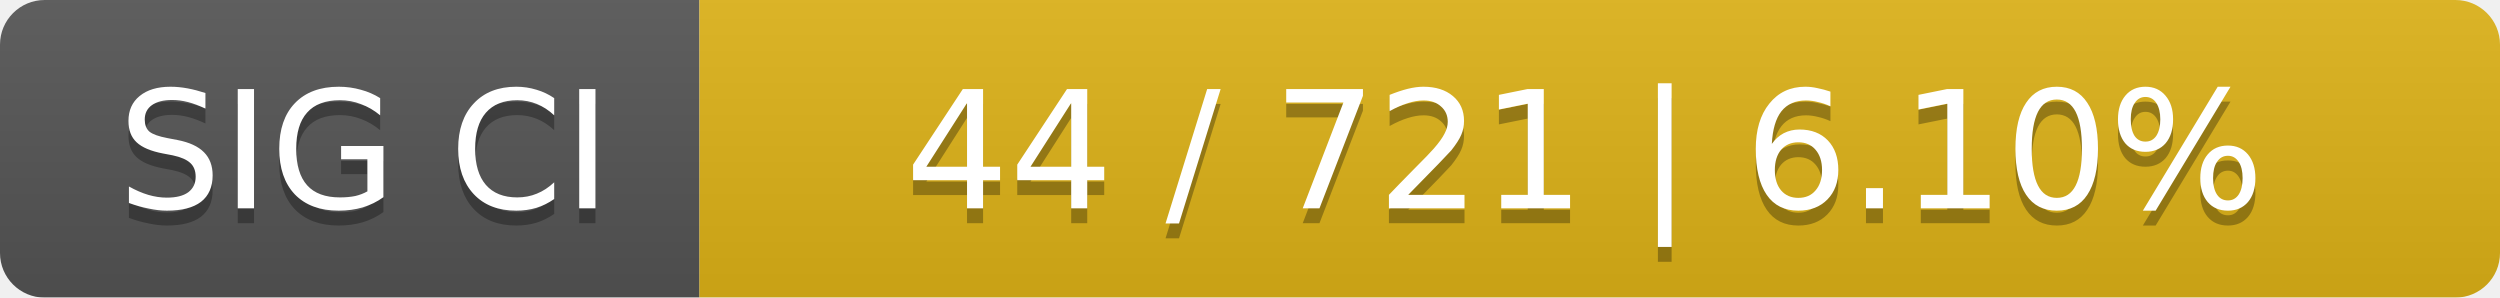
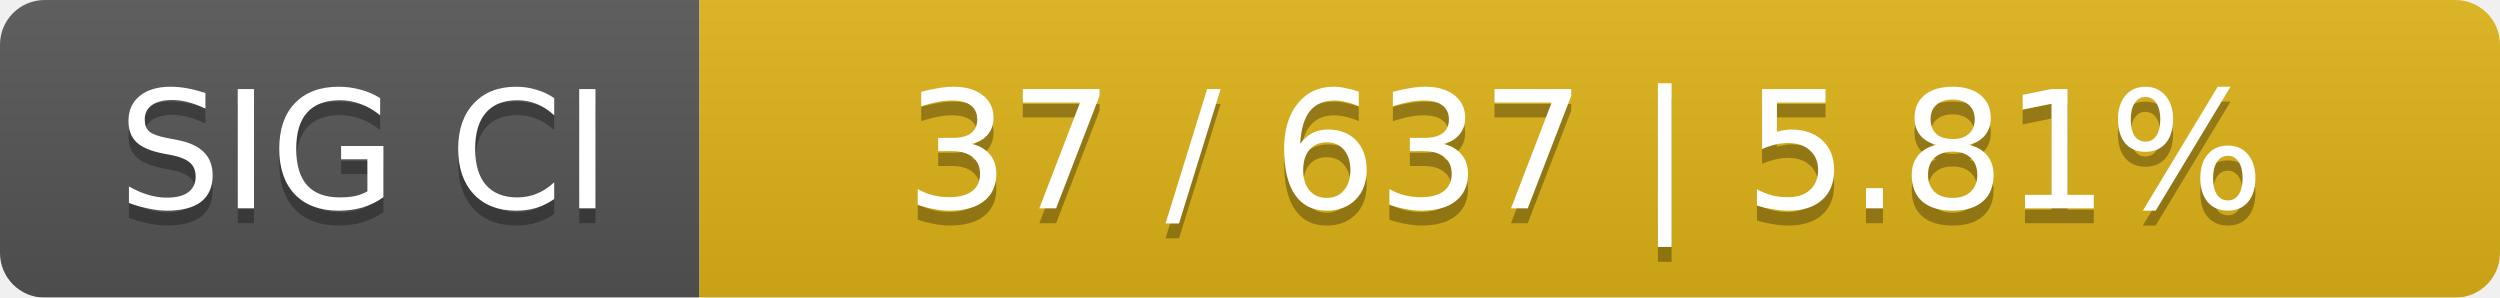
<svg xmlns="http://www.w3.org/2000/svg" width="168" height="20">
  <linearGradient id="smooth" x2="0" y2="100%">
    <stop offset="0" stop-color="#bbb" stop-opacity=".1" />
    <stop offset="1" stop-opacity=".1" />
  </linearGradient>
  <mask id="round">
    <rect width="168" height="20" rx="3" fill="#fff" />
  </mask>
  <g mask="url(#round)">
    <rect width="47" height="20" fill="#555" />
    <rect x="47" width="121" height="20" fill="#dfb317" />
    <rect width="168" height="20" fill="url(#smooth)" />
  </g>
  <g fill="#fff" text-anchor="middle" font-family="DejaVu Sans,Verdana,Geneva,sans-serif" font-size="11">
    <text x="24.5" y="15" fill="#010101" fill-opacity=".3">SIG CI</text>
    <text x="24.5" y="14">SIG CI</text>
-     <text x="106.5" y="15" fill="#010101" fill-opacity=".3">44 / 721    |    6.10%</text>
-     <text x="106.5" y="14">44 / 721    |    6.10%</text>
+     <text x="106.5" y="15" fill="#010101" fill-opacity=".3">37 / 637    |    5.81%</text>
+     <text x="106.5" y="14">37 / 637    |    5.81%</text>
  </g>
</svg>
